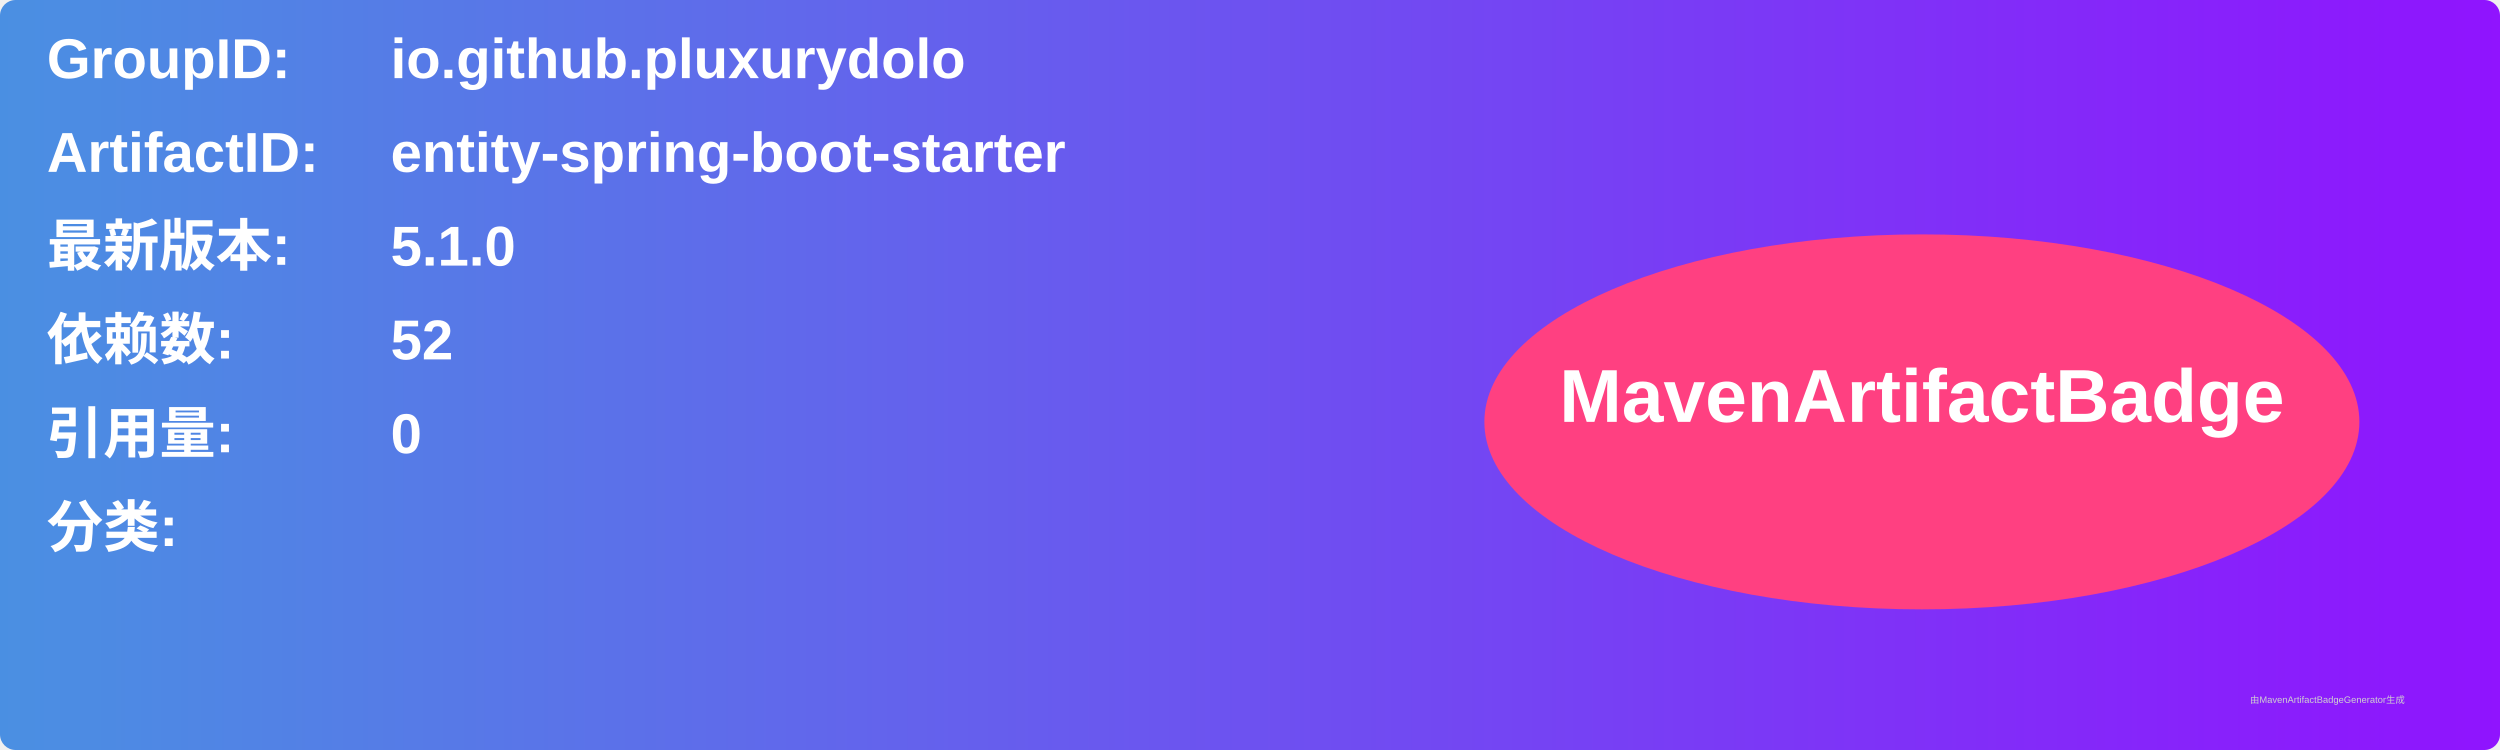
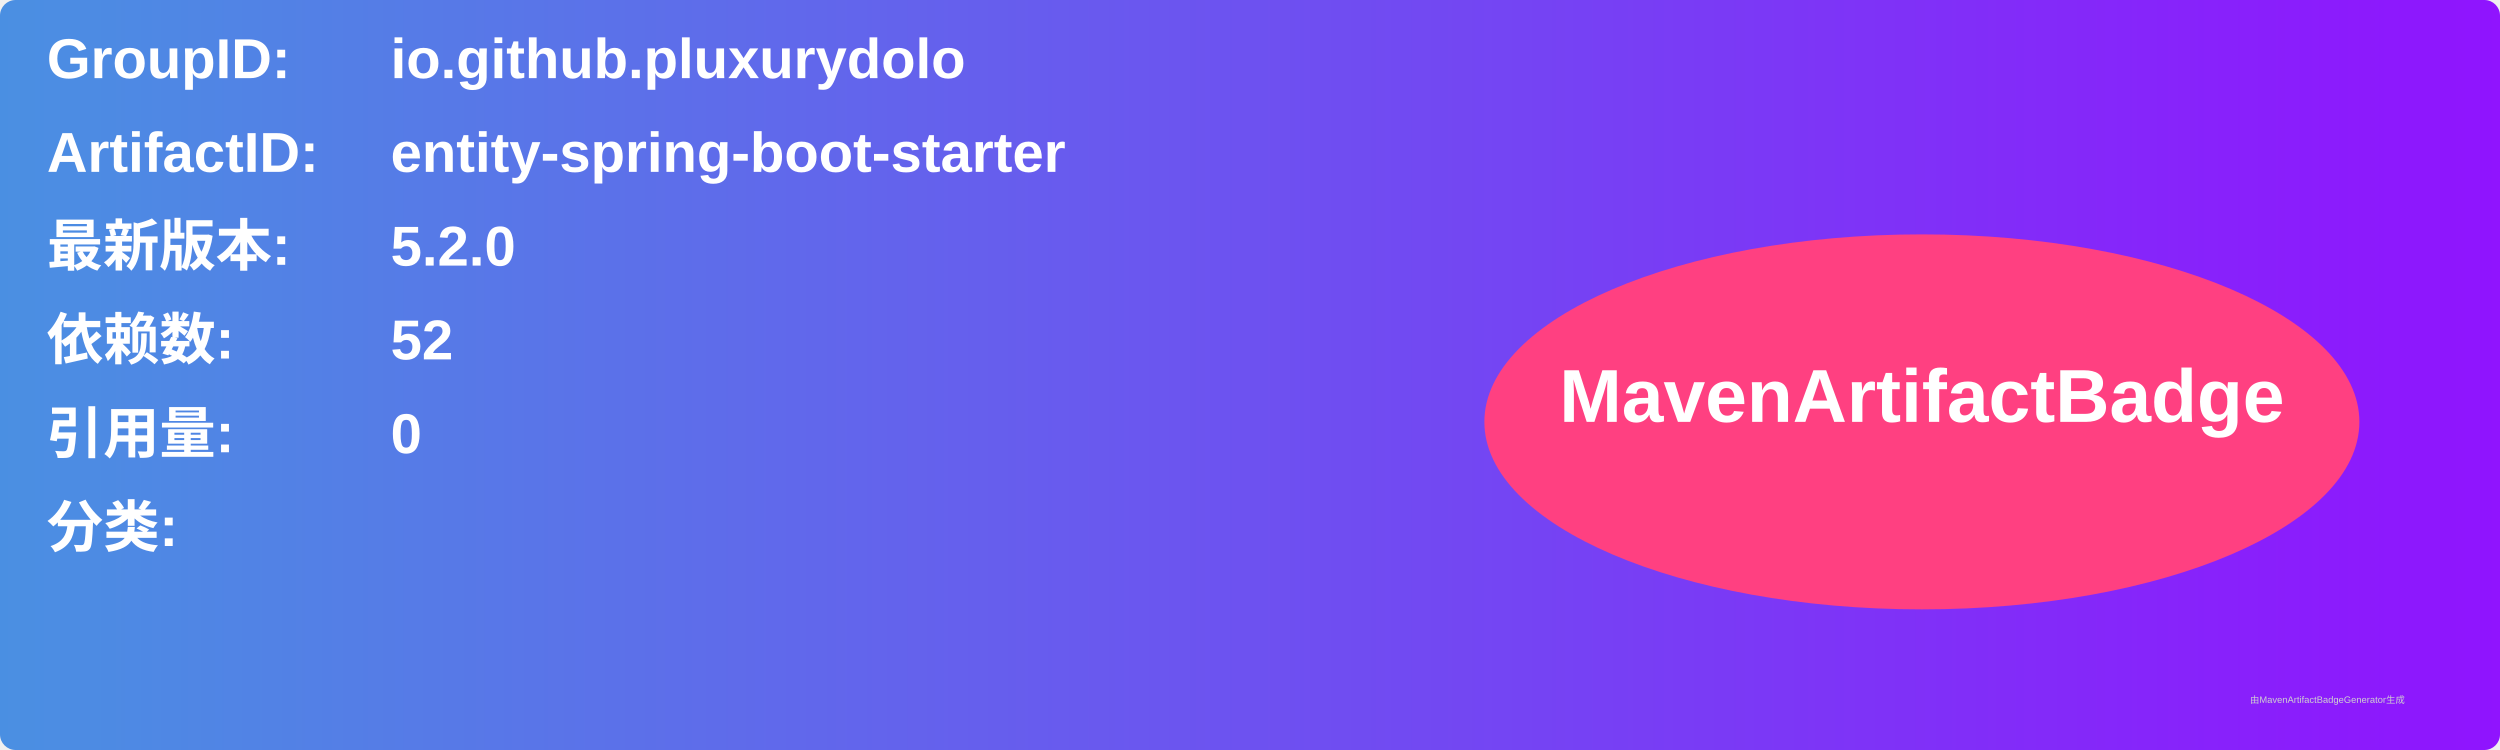
<svg xmlns="http://www.w3.org/2000/svg" width="800" height="240" viewBox="0 0 800 240">
  <linearGradient id="grad" x1="0%" y1="0%" x2="100%" y2="0%">
    <stop offset="0%" stop-color="#4a90e2" />
    <stop offset="100%" stop-color="#9013fe" />
  </linearGradient>
  <rect width="100%" height="100%" rx="5" ry="5" fill="url(#grad)" />
  <g transform="translate(15, 15)">
    <text x="0" y="10" font-family="Arial" font-size="18" fill="white" font-weight="bold" width="260">GroupID:</text>
    <text x="110" y="10" font-family="Arial" font-size="18" fill="white" font-weight="bold" width="460">io.github.pluxurydolo</text>
    <text x="0" y="40" font-family="Arial" font-size="18" fill="white" font-weight="bold" width="260">ArtifactID:</text>
    <text x="110" y="40" font-family="Arial" font-size="18" fill="white" font-weight="bold" width="460">entity-spring-boot-starter</text>
    <text x="0" y="70" font-family="Arial" font-size="18" fill="white" font-weight="bold">最新版本:</text>
    <text x="110" y="70" font-family="Arial" font-size="18" fill="white" font-weight="bold">
-       <tspan font-weight="bold">5.1.0</tspan>
+       <tspan font-weight="bold">5.2.0</tspan>
    </text>
    <text x="0" y="100" font-family="Arial" font-size="18" fill="white" font-weight="bold">依赖数: </text>
    <text x="110" y="100" font-family="Arial" font-size="18" fill="white">
      <tspan font-weight="bold">52</tspan>
    </text>
    <text x="0" y="130" font-family="Arial" font-size="18" fill="white" font-weight="bold">引用量: </text>
    <text x="110" y="130" font-family="Arial" font-size="18" fill="white">
      <tspan font-weight="bold">0</tspan>
    </text>
    <text x="0" y="160" font-family="Arial" font-size="18" fill="white" font-weight="bold">分类:</text>
    <text x="10" y="190" font-family="Arial" font-size="10" fill="white">
      <tspan font-weight="bold" />
    </text>
    <ellipse cx="600" cy="120" rx="140" ry="60" fill="#ff4081" />
    <text x="600" y="120" text-anchor="middle" font-family="Arial" font-size="24" fill="white" font-weight="bold">MavenArtifactBadge</text>
  </g>
  <text x="720" y="225" font-family="Arial" font-size="3" fill="#d0d0d0">由MavenArtifactBadgeGenerator生成</text>
</svg>
